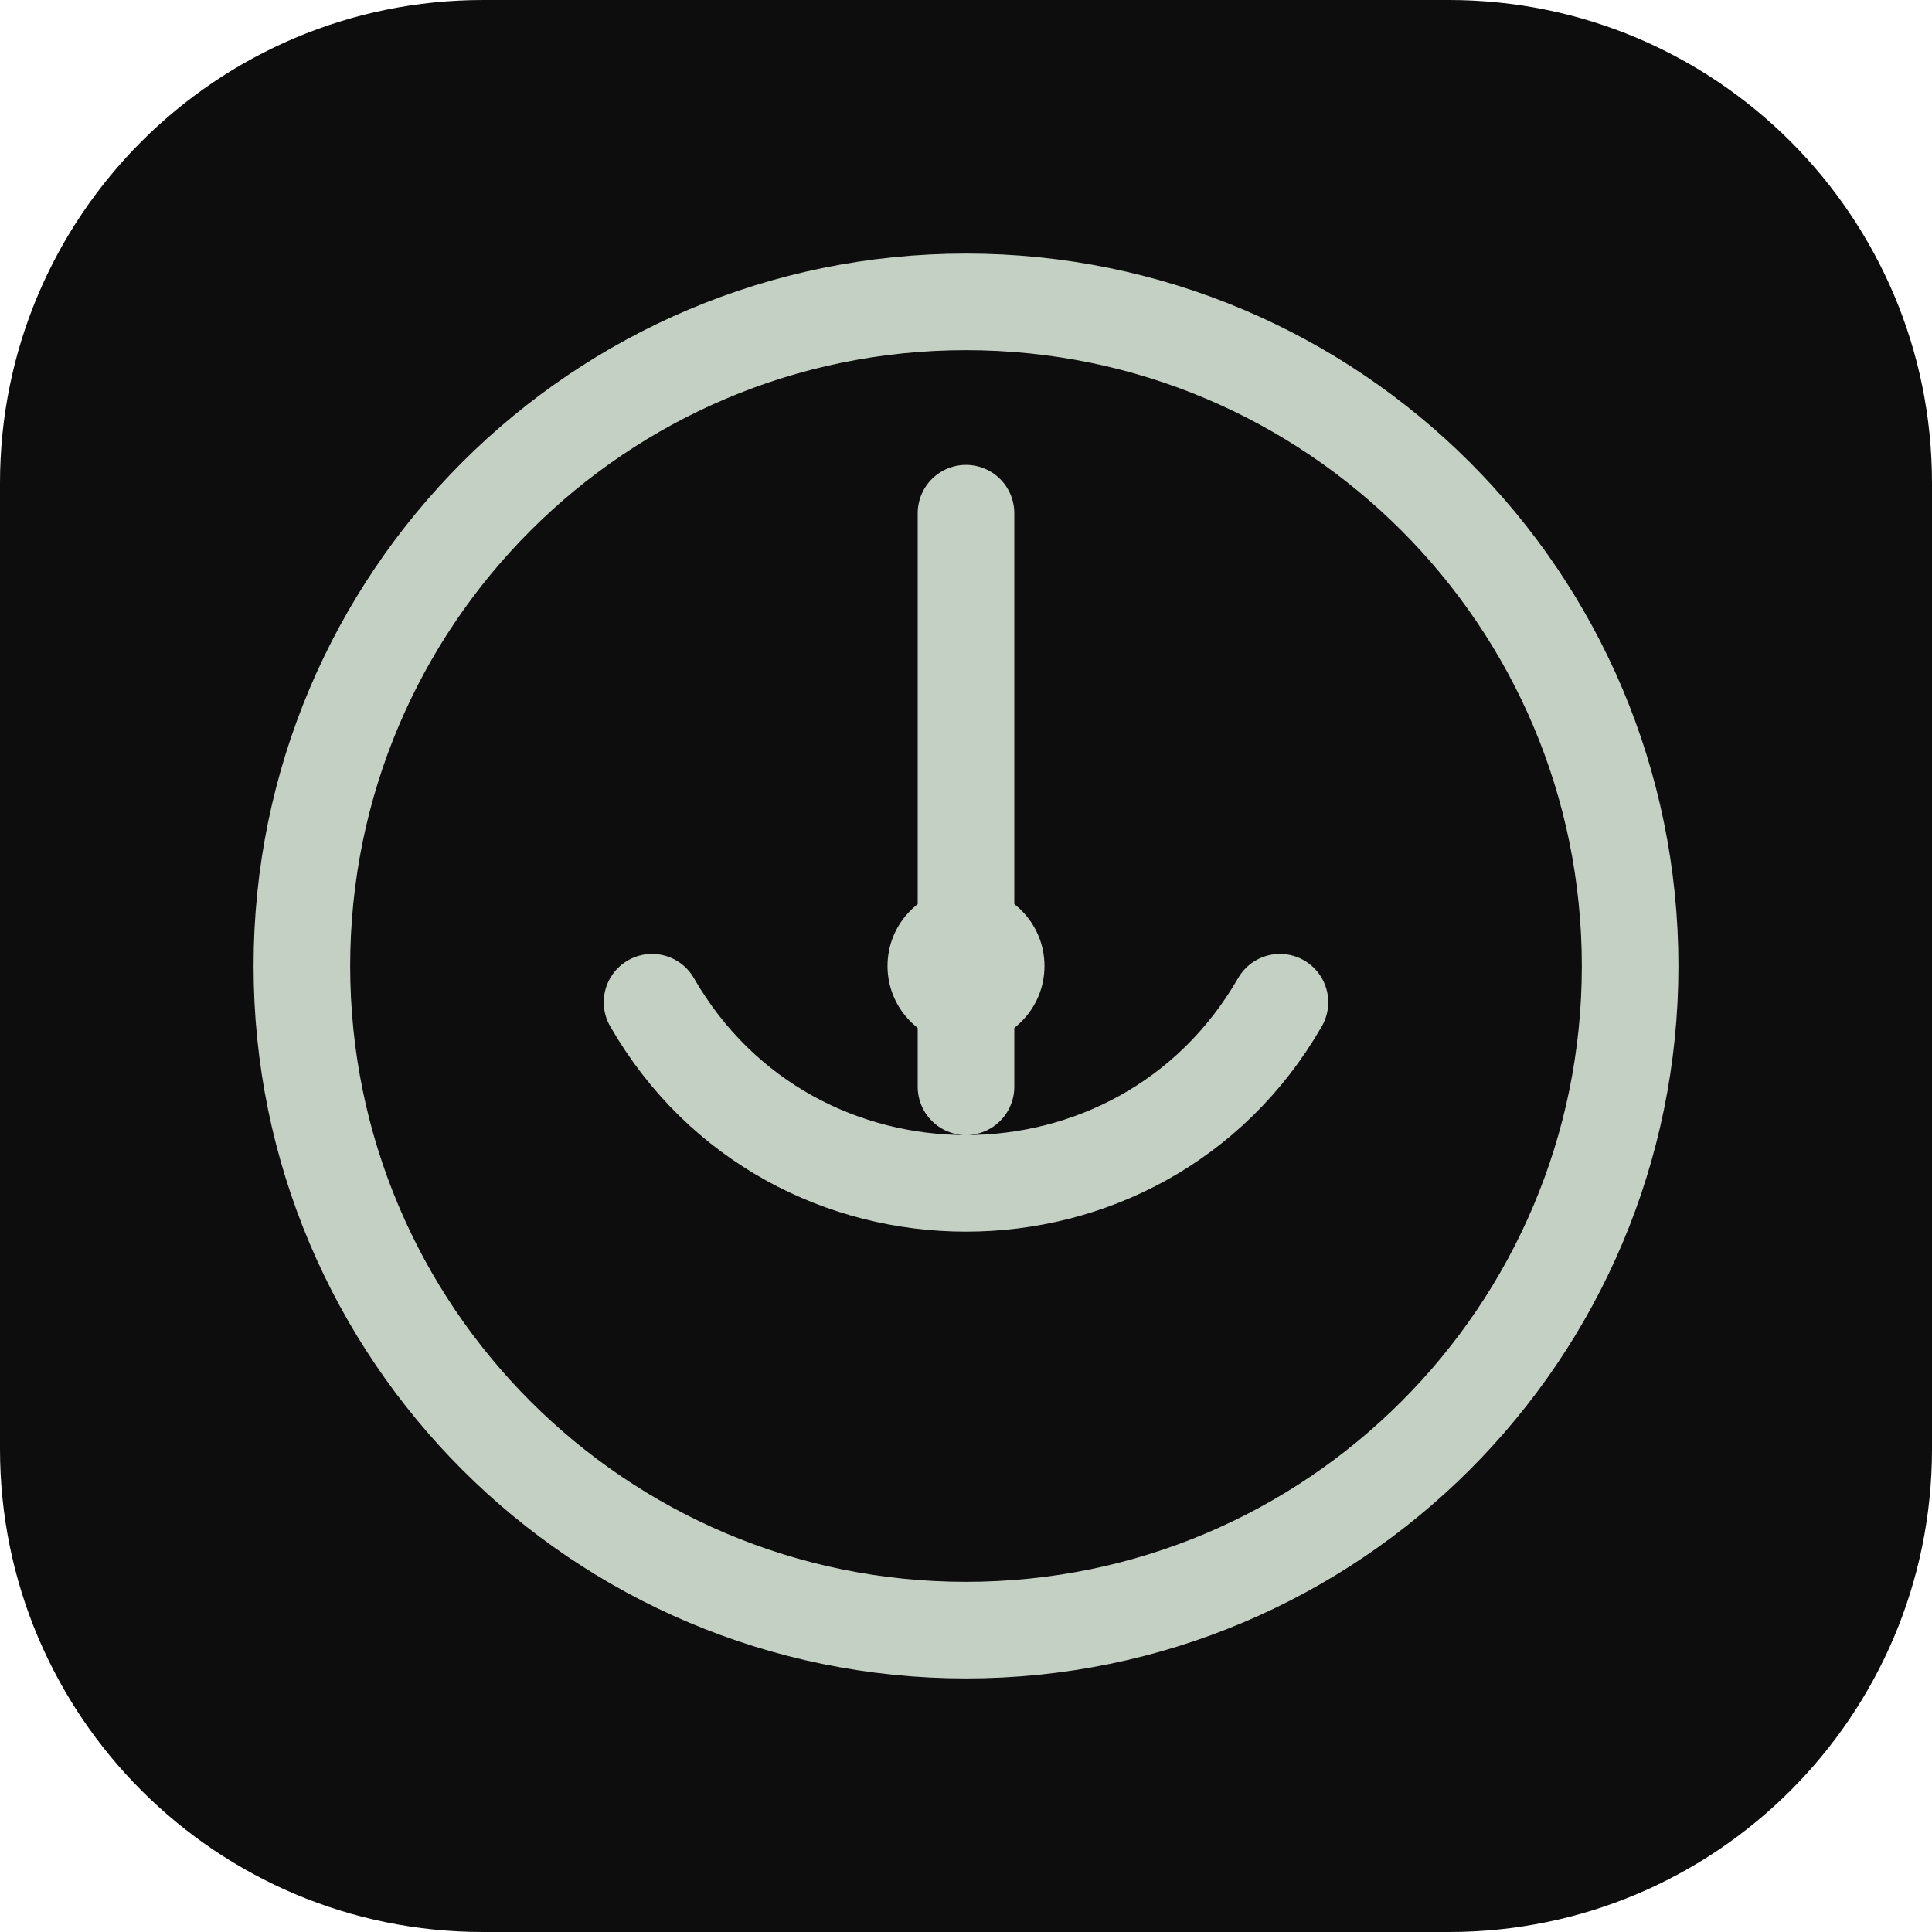
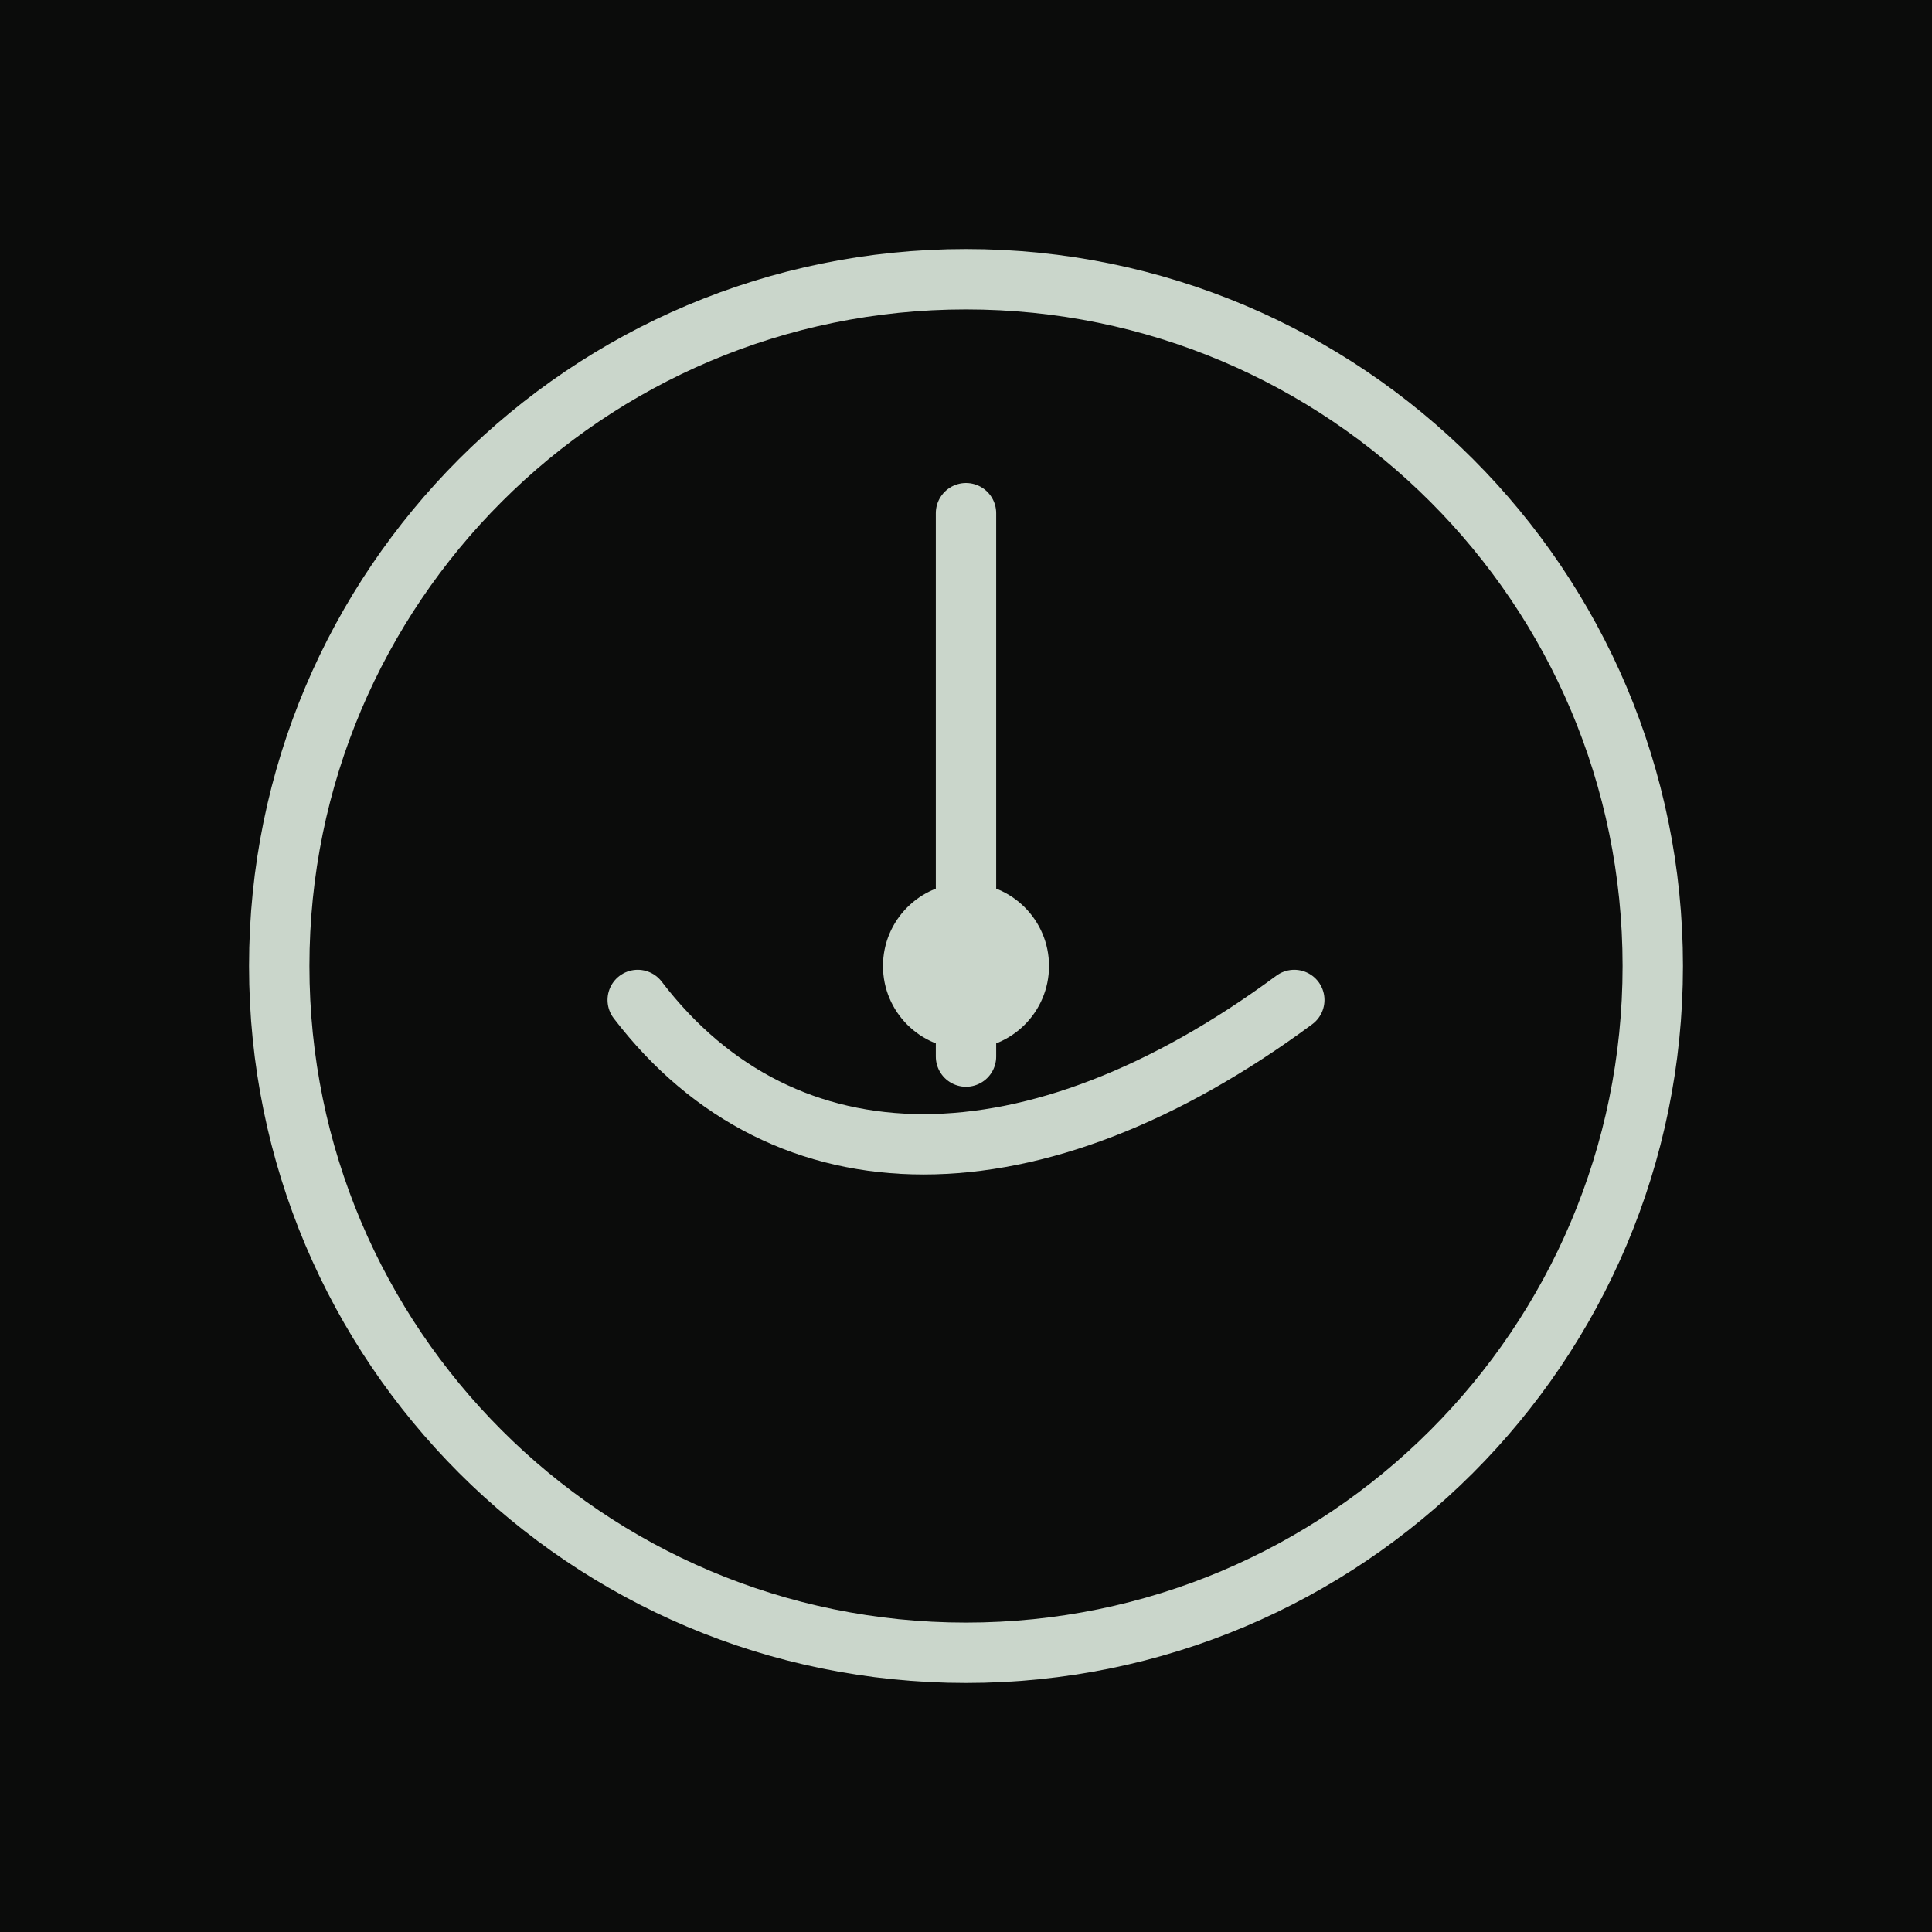
- <svg xmlns="http://www.w3.org/2000/svg" viewBox="0 0 32 32">
-   <rect width="32" height="32" rx="8" fill="#0c0d0c" />
-   <circle cx="16" cy="16" r="11" fill="none" stroke="#c5d0c4" stroke-width="1.6" />
-   <path d="M16 8.5v9.5M10.8 16.6c2.3 4 8.1 4 10.4 0" fill="none" stroke="#c5d0c4" stroke-width="1.6" stroke-linecap="round" />
-   <circle cx="16" cy="16" r="1.3" fill="#c5d0c4" />
+ <svg xmlns="http://www.w3.org/2000/svg" viewBox="0 0 512 512">
+   <rect width="512" height="512" fill="#0b0c0b" />
+   <circle cx="256" cy="256" r="182" fill="none" stroke="#cad6cb" stroke-width="16" />
+   <path d="M256 136v144M169 265c39 51 105 51 174 0" fill="none" stroke="#cad6cb" stroke-width="16" stroke-linecap="round" />
+   <circle cx="256" cy="256" r="22" fill="#cad6cb" />
</svg>
